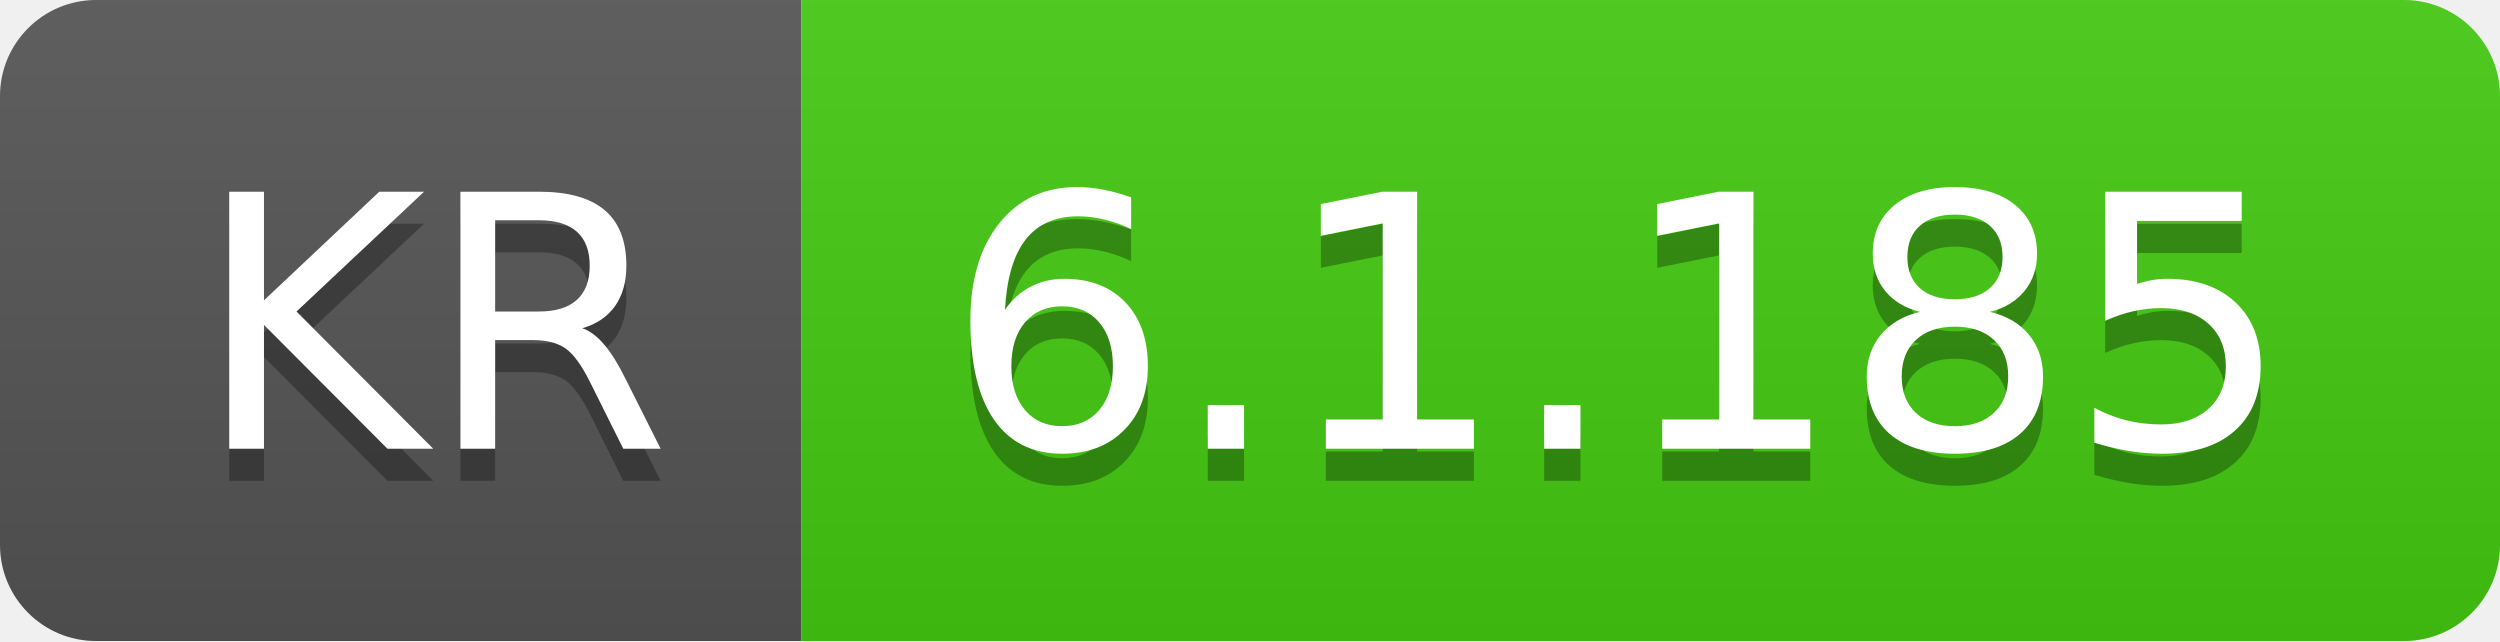
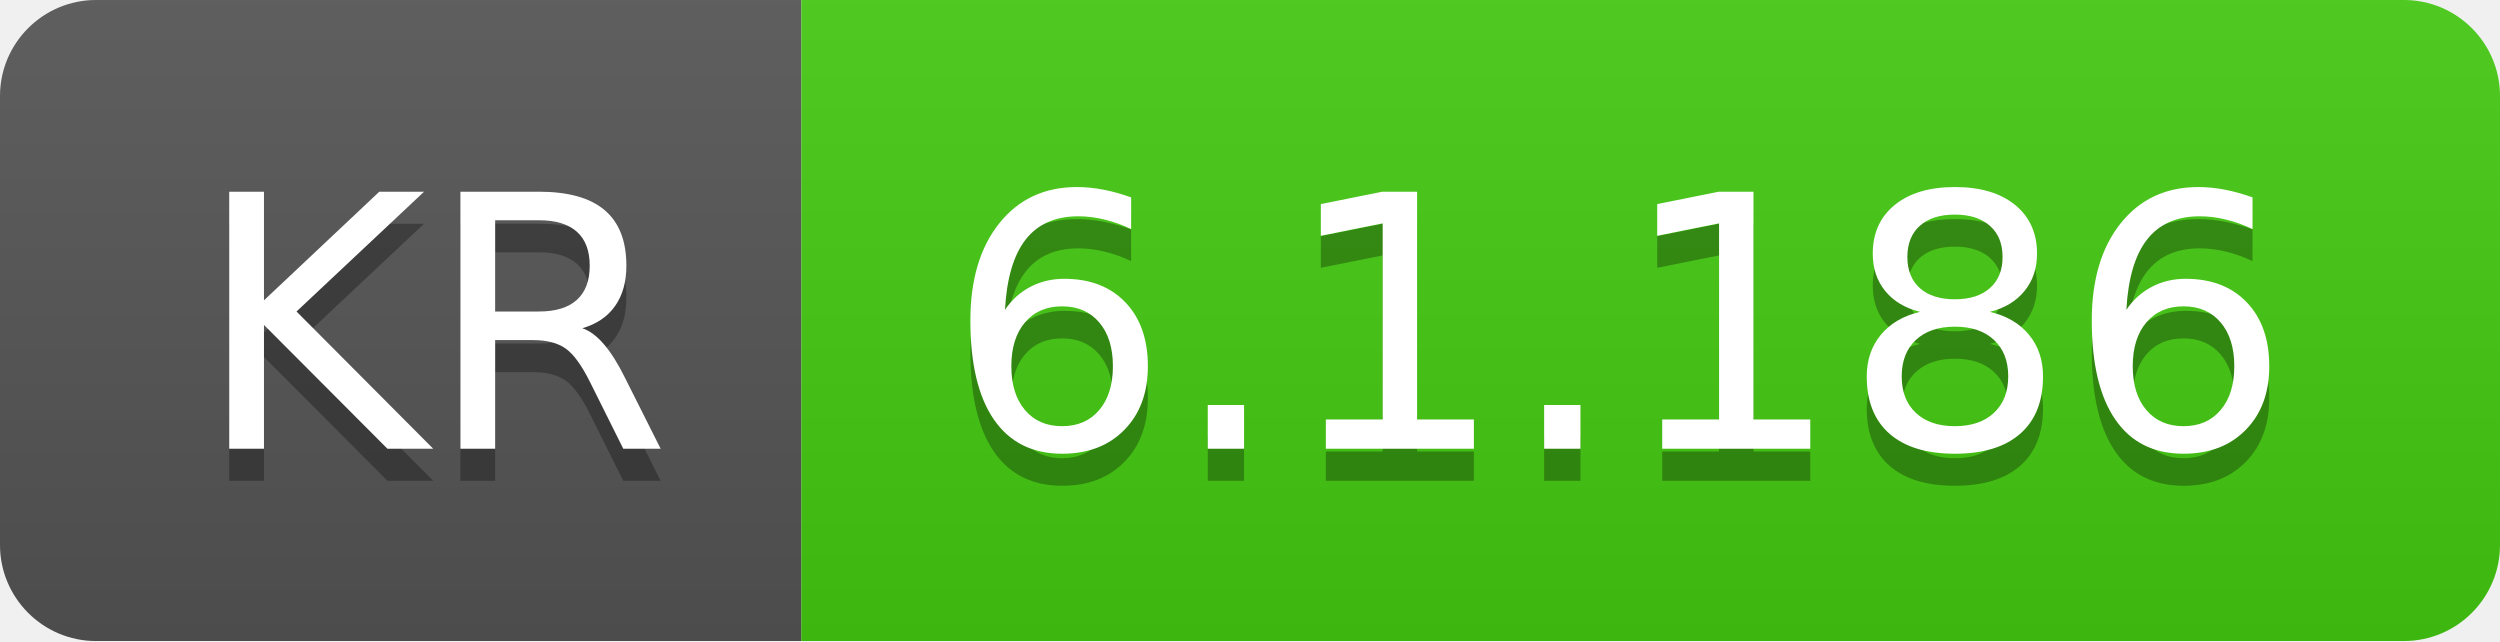
- <svg xmlns="http://www.w3.org/2000/svg" width="78" height="20" role="img" aria-label="KR: 6.1.185">
+ <svg xmlns="http://www.w3.org/2000/svg" width="78" height="20" role="img" aria-label="KR: 6.1.186">
  <linearGradient id="s" x2="0" y2="100%">
    <stop offset="0" stop-color="#bbb" stop-opacity=".1" />
    <stop offset="1" stop-opacity=".1" />
  </linearGradient>
  <clipPath id="r">
    <rect width="78" height="20" rx="3" fill="#fff" />
  </clipPath>
  <g clip-path="url(#r)">
    <rect width="25" height="20" fill="#555" />
    <rect x="25" width="53" height="20" fill="#4c1" />
    <rect width="78" height="20" fill="url(#s)" />
  </g>
  <g fill="#fff" text-anchor="middle" font-family="Verdana,Geneva,DejaVu Sans,sans-serif" text-rendering="geometricPrecision" font-size="110">
    <text aria-hidden="true" x="135" y="150" fill="#010101" fill-opacity=".3" transform="scale(.1)" textLength="150">KR</text>
    <text x="135" y="140" transform="scale(.1)" fill="#fff" textLength="150">KR</text>
-     <text aria-hidden="true" x="505" y="150" fill="#010101" fill-opacity=".3" transform="scale(.1)" textLength="430">6.1.185</text>
-     <text x="505" y="140" transform="scale(.1)" fill="#fff" textLength="430">6.1.185</text>
+     <text aria-hidden="true" x="505" y="150" fill="#010101" fill-opacity=".3" transform="scale(.1)" textLength="430">6.1.186</text>
+     <text x="505" y="140" transform="scale(.1)" fill="#fff" textLength="430">6.1.186</text>
  </g>
</svg>
